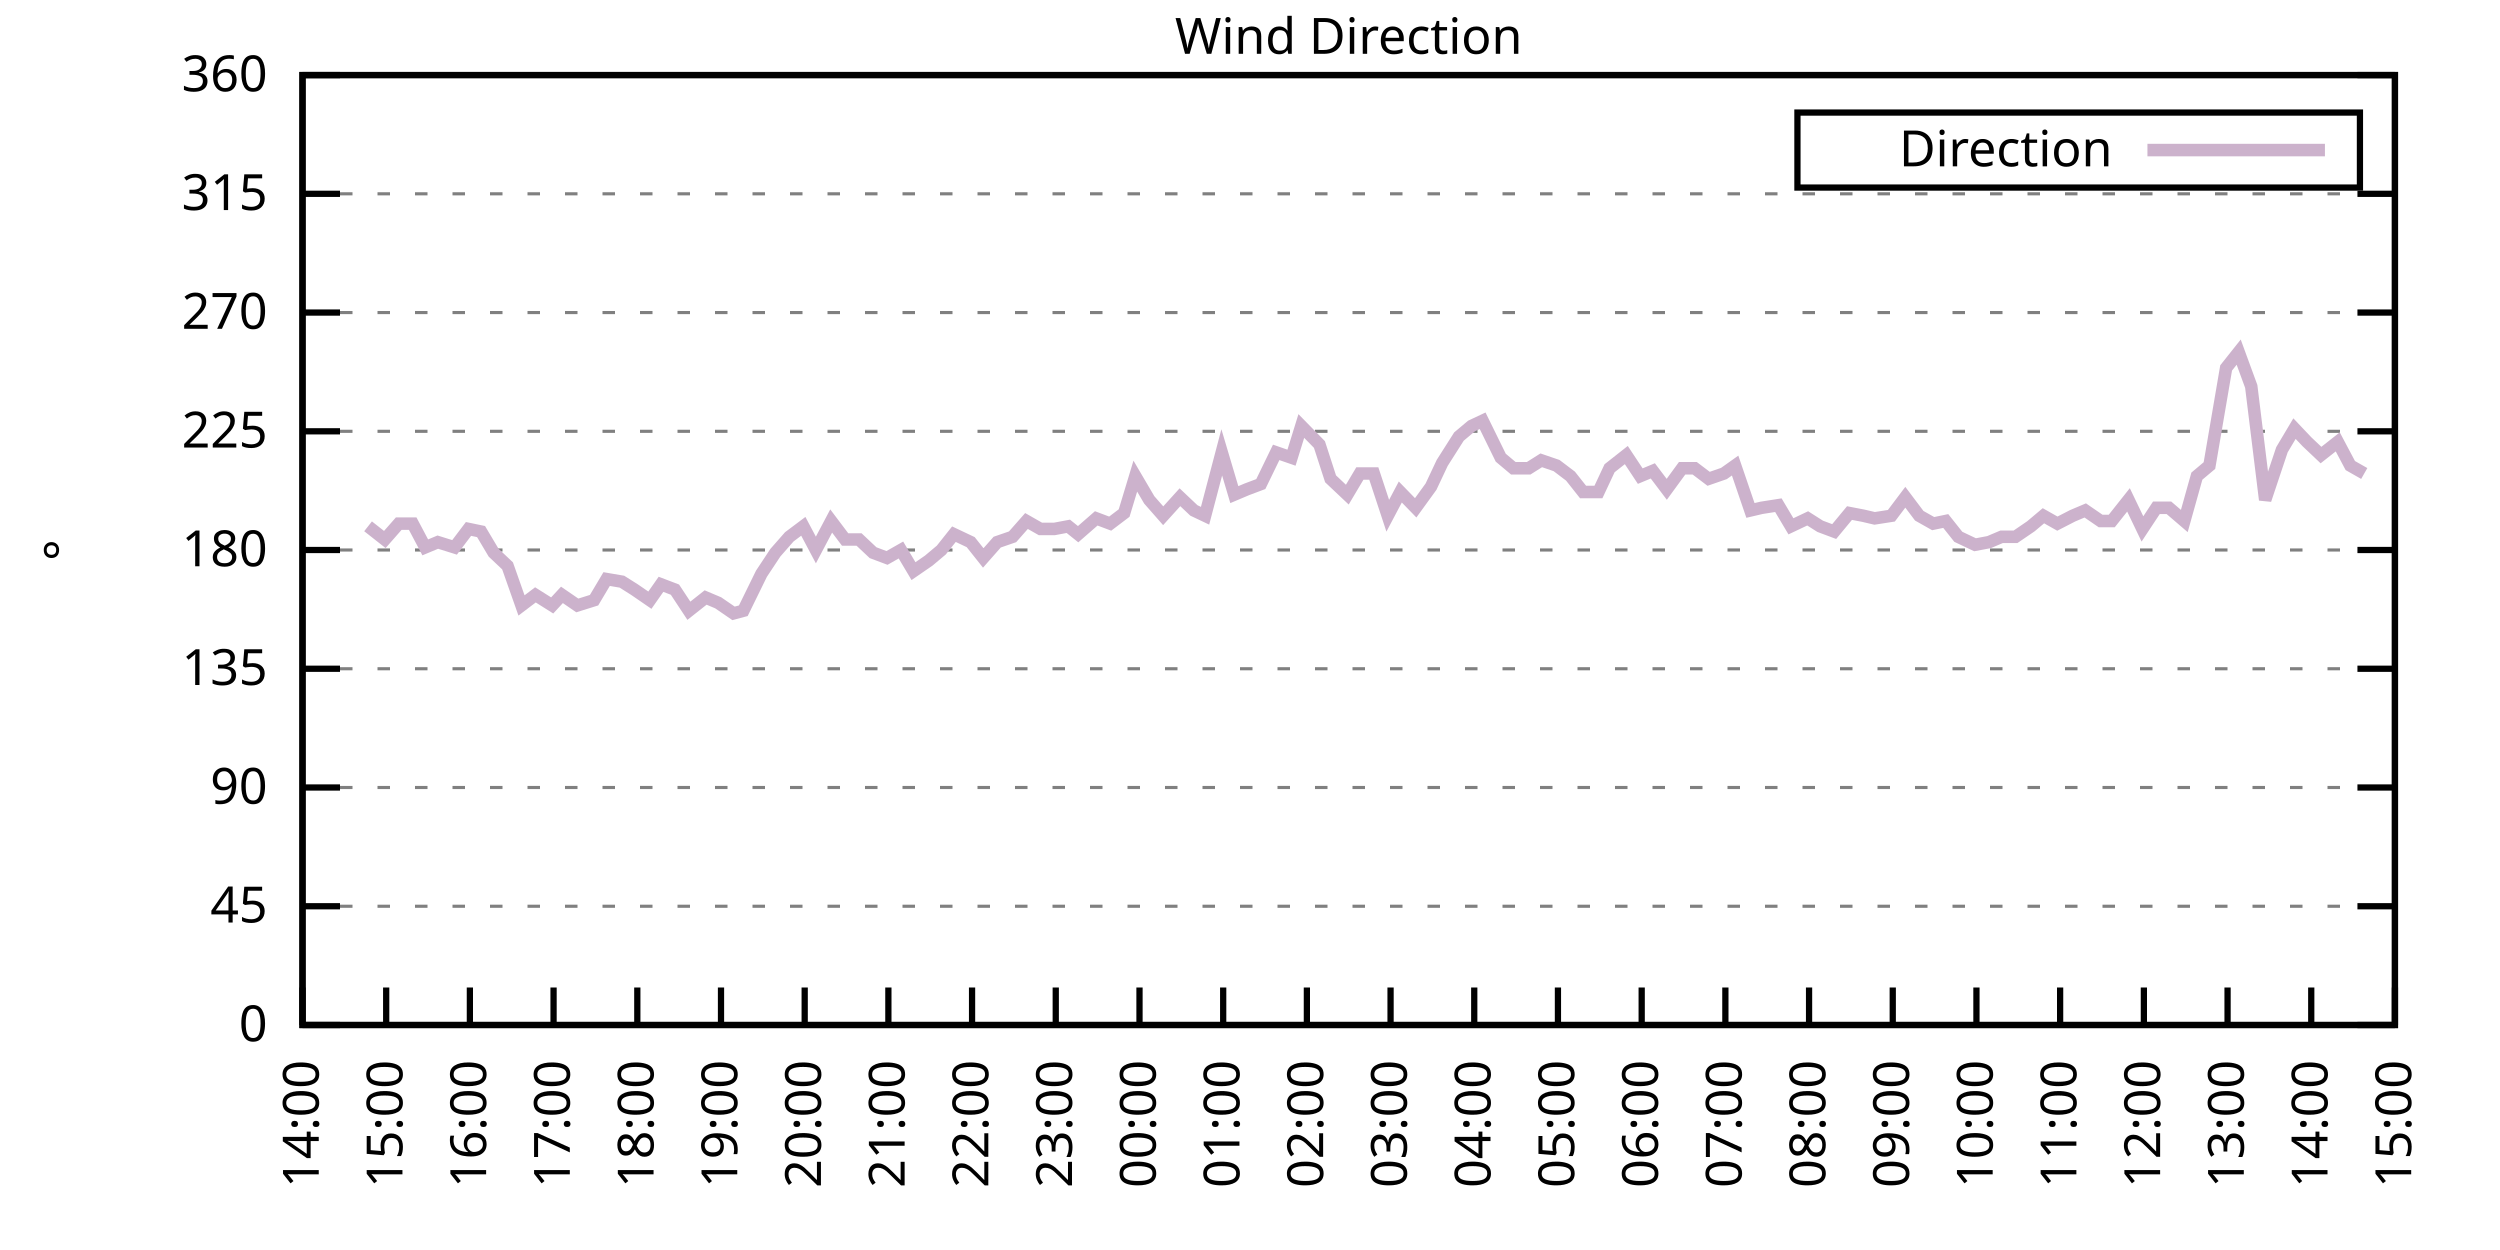
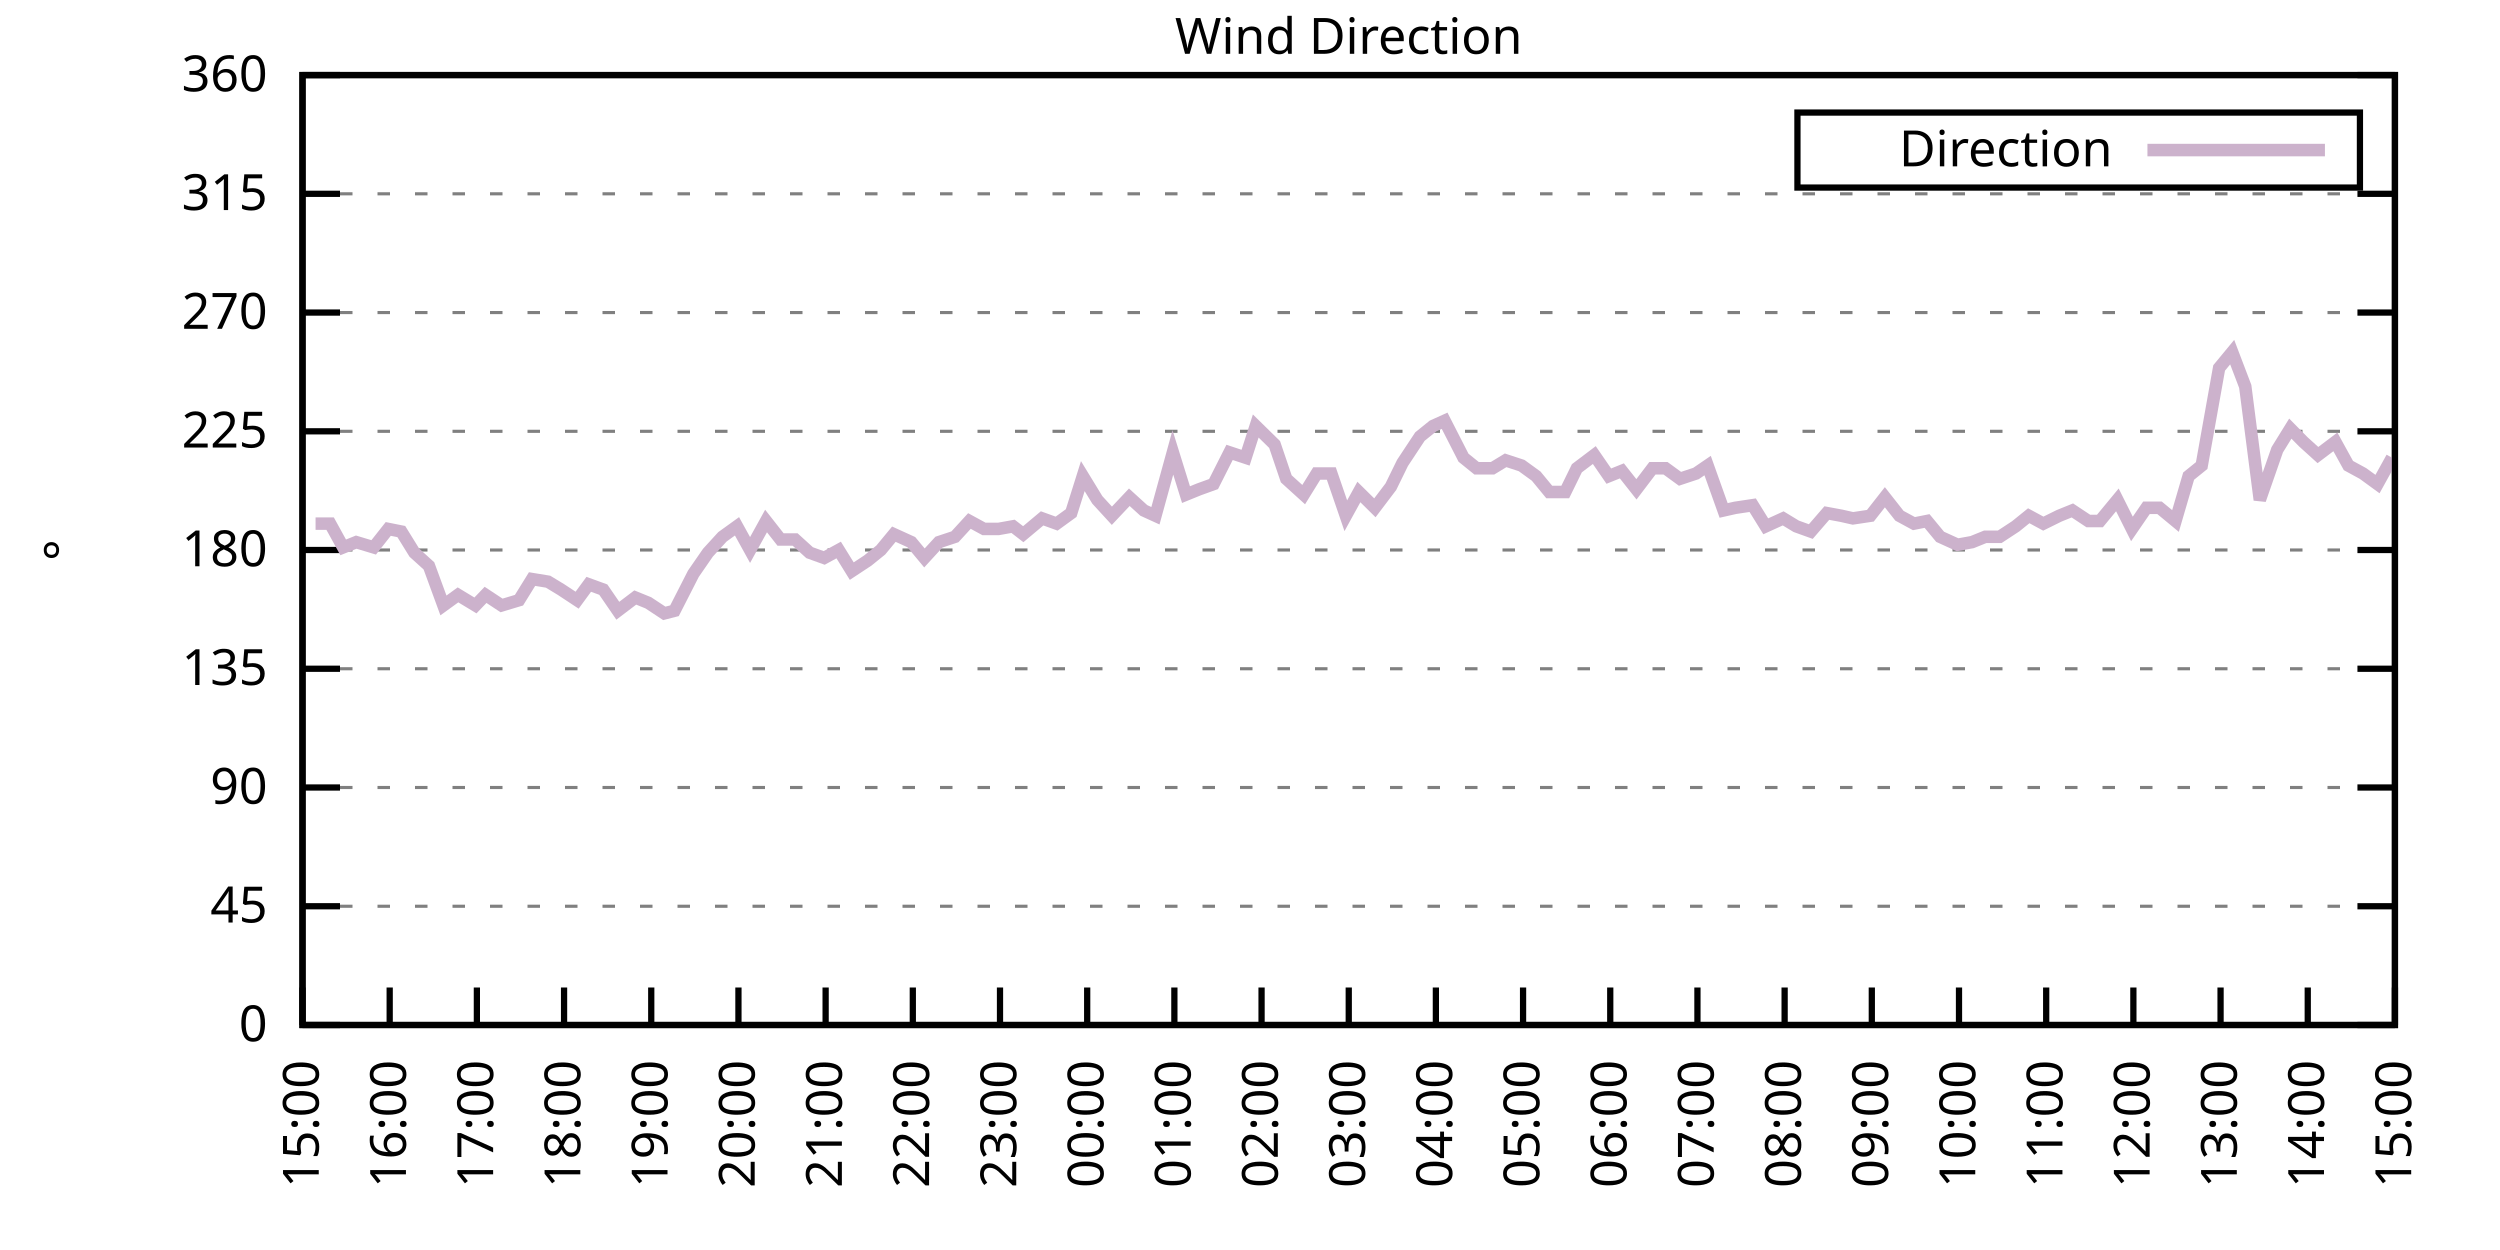
<svg xmlns="http://www.w3.org/2000/svg" xmlns:xlink="http://www.w3.org/1999/xlink" width="400" height="200" viewBox="0 0 400 200">
  <g id="gnuplot_canvas">
    <rect x="0" y="0" width="400" height="200" fill="none" />
    <defs>
      <circle id="gpDot" r="0.5" stroke-width="0.5" stroke="currentColor" />
      <path id="gpPt0" stroke-width="0.333" stroke="currentColor" d="M-1,0 h2 M0,-1 v2" />
      <path id="gpPt1" stroke-width="0.333" stroke="currentColor" d="M-1,-1 L1,1 M1,-1 L-1,1" />
      <path id="gpPt2" stroke-width="0.333" stroke="currentColor" d="M-1,0 L1,0 M0,-1 L0,1 M-1,-1 L1,1 M-1,1 L1,-1" />
      <rect id="gpPt3" stroke-width="0.333" stroke="currentColor" x="-1" y="-1" width="2" height="2" />
      <rect id="gpPt4" stroke-width="0.333" stroke="currentColor" fill="currentColor" x="-1" y="-1" width="2" height="2" />
      <circle id="gpPt5" stroke-width="0.333" stroke="currentColor" cx="0" cy="0" r="1" />
      <use xlink:href="#gpPt5" id="gpPt6" fill="currentColor" stroke="none" />
      <path id="gpPt7" stroke-width="0.333" stroke="currentColor" d="M0,-1.33 L-1.33,0.67 L1.33,0.67 z" />
      <use xlink:href="#gpPt7" id="gpPt8" fill="currentColor" stroke="none" />
      <use xlink:href="#gpPt7" id="gpPt9" stroke="currentColor" transform="rotate(180)" />
      <use xlink:href="#gpPt9" id="gpPt10" fill="currentColor" stroke="none" />
      <use xlink:href="#gpPt3" id="gpPt11" stroke="currentColor" transform="rotate(45)" />
      <use xlink:href="#gpPt11" id="gpPt12" fill="currentColor" stroke="none" />
      <path id="gpPt13" stroke-width="0.333" stroke="currentColor" d="M0,1.330 L1.265,0.411 L0.782,-1.067 L-0.782,-1.076 L-1.265,0.411 z" />
      <use xlink:href="#gpPt13" id="gpPt14" fill="currentColor" stroke="none" />
      <filter id="textbox" filterUnits="objectBoundingBox" x="0" y="0" height="1" width="1">
        <feFlood flood-color="white" flood-opacity="1" result="bgnd" />
        <feComposite in="SourceGraphic" in2="bgnd" operator="atop" />
      </filter>
      <filter id="greybox" filterUnits="objectBoundingBox" x="0" y="0" height="1" width="1">
        <feFlood flood-color="lightgrey" flood-opacity="1" result="grey" />
        <feComposite in="SourceGraphic" in2="grey" operator="atop" />
      </filter>
    </defs>
    <g fill="none" color="white" stroke="currentColor" stroke-width="1.00" stroke-linecap="butt" stroke-linejoin="miter">
</g>
    <g fill="none" color="black" stroke="currentColor" stroke-width="1.00" stroke-linecap="butt" stroke-linejoin="miter">
      <g stroke="none" shape-rendering="crispEdges">
        <polygon fill="rgb(255, 255, 255)" points="48.40,164.00 383.18,164.00 383.18,12.02 48.40,12.02 " />
      </g>
    </g>
    <g fill="none" color="black" stroke="currentColor" stroke-width="1.00" stroke-linecap="butt" stroke-linejoin="miter">
</g>
    <g fill="none" color="black" stroke="black" stroke-width="0.50" stroke-linecap="butt" stroke-linejoin="miter">
</g>
    <g fill="none" color="gray" stroke="currentColor" stroke-width="0.50" stroke-linecap="butt" stroke-linejoin="miter">
      <path stroke="gray" stroke-dasharray="2,4" class="gridline" d="M48.40,164.00 L383.19,164.00  " />
    </g>
    <g fill="none" color="gray" stroke="gray" stroke-width="1.00" stroke-linecap="butt" stroke-linejoin="miter">
</g>
    <g fill="none" color="black" stroke="currentColor" stroke-width="1.00" stroke-linecap="butt" stroke-linejoin="miter">
      <path stroke="black" d="M48.40,164.00 L54.40,164.00 M383.19,164.00 L377.19,164.00  " />
      <g transform="translate(42.80,166.60)" stroke="none" fill="black" font-family="Sans" font-size="8.00" text-anchor="end">
        <text>
          <tspan font-family="Sans"> 0</tspan>
        </text>
      </g>
    </g>
    <g fill="none" color="black" stroke="currentColor" stroke-width="1.00" stroke-linecap="butt" stroke-linejoin="miter">
</g>
    <g fill="none" color="black" stroke="black" stroke-width="0.50" stroke-linecap="butt" stroke-linejoin="miter">
</g>
    <g fill="none" color="gray" stroke="currentColor" stroke-width="0.50" stroke-linecap="butt" stroke-linejoin="miter">
      <path stroke="gray" stroke-dasharray="2,4" class="gridline" d="M48.40,145.00 L383.19,145.00  " />
    </g>
    <g fill="none" color="gray" stroke="gray" stroke-width="1.00" stroke-linecap="butt" stroke-linejoin="miter">
</g>
    <g fill="none" color="black" stroke="currentColor" stroke-width="1.00" stroke-linecap="butt" stroke-linejoin="miter">
      <path stroke="black" d="M48.40,145.00 L54.40,145.00 M383.19,145.00 L377.19,145.00  " />
      <g transform="translate(42.80,147.60)" stroke="none" fill="black" font-family="Sans" font-size="8.00" text-anchor="end">
        <text>
          <tspan font-family="Sans"> 45</tspan>
        </text>
      </g>
    </g>
    <g fill="none" color="black" stroke="currentColor" stroke-width="1.00" stroke-linecap="butt" stroke-linejoin="miter">
</g>
    <g fill="none" color="black" stroke="black" stroke-width="0.50" stroke-linecap="butt" stroke-linejoin="miter">
</g>
    <g fill="none" color="gray" stroke="currentColor" stroke-width="0.50" stroke-linecap="butt" stroke-linejoin="miter">
      <path stroke="gray" stroke-dasharray="2,4" class="gridline" d="M48.40,126.00 L383.19,126.00  " />
    </g>
    <g fill="none" color="gray" stroke="gray" stroke-width="1.00" stroke-linecap="butt" stroke-linejoin="miter">
</g>
    <g fill="none" color="black" stroke="currentColor" stroke-width="1.00" stroke-linecap="butt" stroke-linejoin="miter">
      <path stroke="black" d="M48.40,126.00 L54.40,126.00 M383.19,126.00 L377.19,126.00  " />
      <g transform="translate(42.80,128.60)" stroke="none" fill="black" font-family="Sans" font-size="8.00" text-anchor="end">
        <text>
          <tspan font-family="Sans"> 90</tspan>
        </text>
      </g>
    </g>
    <g fill="none" color="black" stroke="currentColor" stroke-width="1.00" stroke-linecap="butt" stroke-linejoin="miter">
</g>
    <g fill="none" color="black" stroke="black" stroke-width="0.50" stroke-linecap="butt" stroke-linejoin="miter">
</g>
    <g fill="none" color="gray" stroke="currentColor" stroke-width="0.50" stroke-linecap="butt" stroke-linejoin="miter">
      <path stroke="gray" stroke-dasharray="2,4" class="gridline" d="M48.40,107.00 L383.19,107.00  " />
    </g>
    <g fill="none" color="gray" stroke="gray" stroke-width="1.00" stroke-linecap="butt" stroke-linejoin="miter">
</g>
    <g fill="none" color="black" stroke="currentColor" stroke-width="1.00" stroke-linecap="butt" stroke-linejoin="miter">
      <path stroke="black" d="M48.40,107.00 L54.40,107.00 M383.19,107.00 L377.19,107.00  " />
      <g transform="translate(42.80,109.60)" stroke="none" fill="black" font-family="Sans" font-size="8.00" text-anchor="end">
        <text>
          <tspan font-family="Sans"> 135</tspan>
        </text>
      </g>
    </g>
    <g fill="none" color="black" stroke="currentColor" stroke-width="1.00" stroke-linecap="butt" stroke-linejoin="miter">
</g>
    <g fill="none" color="black" stroke="black" stroke-width="0.50" stroke-linecap="butt" stroke-linejoin="miter">
</g>
    <g fill="none" color="gray" stroke="currentColor" stroke-width="0.50" stroke-linecap="butt" stroke-linejoin="miter">
      <path stroke="gray" stroke-dasharray="2,4" class="gridline" d="M48.40,88.00 L383.19,88.00  " />
    </g>
    <g fill="none" color="gray" stroke="gray" stroke-width="1.00" stroke-linecap="butt" stroke-linejoin="miter">
</g>
    <g fill="none" color="black" stroke="currentColor" stroke-width="1.00" stroke-linecap="butt" stroke-linejoin="miter">
      <path stroke="black" d="M48.40,88.00 L54.40,88.00 M383.19,88.00 L377.19,88.00  " />
      <g transform="translate(42.80,90.60)" stroke="none" fill="black" font-family="Sans" font-size="8.00" text-anchor="end">
        <text>
          <tspan font-family="Sans"> 180</tspan>
        </text>
      </g>
    </g>
    <g fill="none" color="black" stroke="currentColor" stroke-width="1.00" stroke-linecap="butt" stroke-linejoin="miter">
</g>
    <g fill="none" color="black" stroke="black" stroke-width="0.50" stroke-linecap="butt" stroke-linejoin="miter">
</g>
    <g fill="none" color="gray" stroke="currentColor" stroke-width="0.50" stroke-linecap="butt" stroke-linejoin="miter">
      <path stroke="gray" stroke-dasharray="2,4" class="gridline" d="M48.40,69.01 L383.19,69.01  " />
    </g>
    <g fill="none" color="gray" stroke="gray" stroke-width="1.00" stroke-linecap="butt" stroke-linejoin="miter">
</g>
    <g fill="none" color="black" stroke="currentColor" stroke-width="1.00" stroke-linecap="butt" stroke-linejoin="miter">
      <path stroke="black" d="M48.40,69.01 L54.40,69.01 M383.19,69.01 L377.19,69.01  " />
      <g transform="translate(42.80,71.61)" stroke="none" fill="black" font-family="Sans" font-size="8.00" text-anchor="end">
        <text>
          <tspan font-family="Sans"> 225</tspan>
        </text>
      </g>
    </g>
    <g fill="none" color="black" stroke="currentColor" stroke-width="1.00" stroke-linecap="butt" stroke-linejoin="miter">
</g>
    <g fill="none" color="black" stroke="black" stroke-width="0.50" stroke-linecap="butt" stroke-linejoin="miter">
</g>
    <g fill="none" color="gray" stroke="currentColor" stroke-width="0.50" stroke-linecap="butt" stroke-linejoin="miter">
      <path stroke="gray" stroke-dasharray="2,4" class="gridline" d="M48.40,50.01 L383.19,50.01  " />
    </g>
    <g fill="none" color="gray" stroke="gray" stroke-width="1.00" stroke-linecap="butt" stroke-linejoin="miter">
</g>
    <g fill="none" color="black" stroke="currentColor" stroke-width="1.00" stroke-linecap="butt" stroke-linejoin="miter">
      <path stroke="black" d="M48.40,50.01 L54.40,50.01 M383.19,50.01 L377.19,50.01  " />
      <g transform="translate(42.80,52.61)" stroke="none" fill="black" font-family="Sans" font-size="8.00" text-anchor="end">
        <text>
          <tspan font-family="Sans"> 270</tspan>
        </text>
      </g>
    </g>
    <g fill="none" color="black" stroke="currentColor" stroke-width="1.00" stroke-linecap="butt" stroke-linejoin="miter">
</g>
    <g fill="none" color="black" stroke="black" stroke-width="0.50" stroke-linecap="butt" stroke-linejoin="miter">
</g>
    <g fill="none" color="gray" stroke="currentColor" stroke-width="0.50" stroke-linecap="butt" stroke-linejoin="miter">
      <path stroke="gray" stroke-dasharray="2,4" class="gridline" d="M48.40,31.01 L383.19,31.01  " />
    </g>
    <g fill="none" color="gray" stroke="gray" stroke-width="1.00" stroke-linecap="butt" stroke-linejoin="miter">
</g>
    <g fill="none" color="black" stroke="currentColor" stroke-width="1.00" stroke-linecap="butt" stroke-linejoin="miter">
      <path stroke="black" d="M48.40,31.01 L54.40,31.01 M383.19,31.01 L377.19,31.01  " />
      <g transform="translate(42.80,33.61)" stroke="none" fill="black" font-family="Sans" font-size="8.00" text-anchor="end">
        <text>
          <tspan font-family="Sans"> 315</tspan>
        </text>
      </g>
    </g>
    <g fill="none" color="black" stroke="currentColor" stroke-width="1.00" stroke-linecap="butt" stroke-linejoin="miter">
</g>
    <g fill="none" color="black" stroke="black" stroke-width="0.50" stroke-linecap="butt" stroke-linejoin="miter">
</g>
    <g fill="none" color="gray" stroke="currentColor" stroke-width="0.50" stroke-linecap="butt" stroke-linejoin="miter">
      <path stroke="gray" stroke-dasharray="2,4" class="gridline" d="M48.40,12.01 L383.19,12.01  " />
    </g>
    <g fill="none" color="gray" stroke="gray" stroke-width="1.00" stroke-linecap="butt" stroke-linejoin="miter">
</g>
    <g fill="none" color="black" stroke="currentColor" stroke-width="1.00" stroke-linecap="butt" stroke-linejoin="miter">
      <path stroke="black" d="M48.40,12.01 L54.40,12.01 M383.19,12.01 L377.19,12.01  " />
      <g transform="translate(42.80,14.61)" stroke="none" fill="black" font-family="Sans" font-size="8.00" text-anchor="end">
        <text>
          <tspan font-family="Sans"> 360</tspan>
        </text>
      </g>
    </g>
    <g fill="none" color="black" stroke="currentColor" stroke-width="1.00" stroke-linecap="butt" stroke-linejoin="miter">
      <path stroke="black" d="M48.40,164.00 L48.40,158.00  " />
      <g transform="translate(51.00,169.60) rotate(270.00)" stroke="none" fill="black" font-family="Sans" font-size="8.00" text-anchor="end">
        <text>
-           <tspan font-family="Sans">14:00</tspan>
-         </text>
-       </g>
-     </g>
-     <g fill="none" color="black" stroke="currentColor" stroke-width="1.00" stroke-linecap="butt" stroke-linejoin="miter">
-       <path stroke="black" d="M61.79,164.00 L61.79,158.00  " />
-       <g transform="translate(64.39,169.60) rotate(270.00)" stroke="none" fill="black" font-family="Sans" font-size="8.00" text-anchor="end">
-         <text>
          <tspan font-family="Sans">15:00</tspan>
        </text>
      </g>
    </g>
    <g fill="none" color="black" stroke="currentColor" stroke-width="1.00" stroke-linecap="butt" stroke-linejoin="miter">
-       <path stroke="black" d="M75.18,164.00 L75.18,158.00  " />
-       <g transform="translate(77.78,169.60) rotate(270.00)" stroke="none" fill="black" font-family="Sans" font-size="8.00" text-anchor="end">
+       <path stroke="black" d="M62.35,164.00 L62.35,158.00  " />
+       <g transform="translate(64.95,169.60) rotate(270.00)" stroke="none" fill="black" font-family="Sans" font-size="8.00" text-anchor="end">
        <text>
          <tspan font-family="Sans">16:00</tspan>
        </text>
      </g>
    </g>
    <g fill="none" color="black" stroke="currentColor" stroke-width="1.00" stroke-linecap="butt" stroke-linejoin="miter">
-       <path stroke="black" d="M88.57,164.00 L88.57,158.00  " />
-       <g transform="translate(91.17,169.60) rotate(270.00)" stroke="none" fill="black" font-family="Sans" font-size="8.00" text-anchor="end">
+       <path stroke="black" d="M76.30,164.00 L76.30,158.00  " />
+       <g transform="translate(78.90,169.60) rotate(270.00)" stroke="none" fill="black" font-family="Sans" font-size="8.00" text-anchor="end">
        <text>
          <tspan font-family="Sans">17:00</tspan>
        </text>
      </g>
    </g>
    <g fill="none" color="black" stroke="currentColor" stroke-width="1.00" stroke-linecap="butt" stroke-linejoin="miter">
-       <path stroke="black" d="M101.97,164.00 L101.97,158.00  " />
-       <g transform="translate(104.57,169.60) rotate(270.00)" stroke="none" fill="black" font-family="Sans" font-size="8.00" text-anchor="end">
+       <path stroke="black" d="M90.25,164.00 L90.25,158.00  " />
+       <g transform="translate(92.85,169.60) rotate(270.00)" stroke="none" fill="black" font-family="Sans" font-size="8.00" text-anchor="end">
        <text>
          <tspan font-family="Sans">18:00</tspan>
        </text>
      </g>
    </g>
    <g fill="none" color="black" stroke="currentColor" stroke-width="1.00" stroke-linecap="butt" stroke-linejoin="miter">
-       <path stroke="black" d="M115.36,164.00 L115.36,158.00  " />
-       <g transform="translate(117.96,169.60) rotate(270.00)" stroke="none" fill="black" font-family="Sans" font-size="8.00" text-anchor="end">
+       <path stroke="black" d="M104.20,164.00 L104.20,158.00  " />
+       <g transform="translate(106.80,169.60) rotate(270.00)" stroke="none" fill="black" font-family="Sans" font-size="8.00" text-anchor="end">
        <text>
          <tspan font-family="Sans">19:00</tspan>
        </text>
      </g>
    </g>
    <g fill="none" color="black" stroke="currentColor" stroke-width="1.00" stroke-linecap="butt" stroke-linejoin="miter">
-       <path stroke="black" d="M128.75,164.00 L128.75,158.00  " />
-       <g transform="translate(131.35,169.60) rotate(270.00)" stroke="none" fill="black" font-family="Sans" font-size="8.00" text-anchor="end">
+       <path stroke="black" d="M118.15,164.00 L118.15,158.00  " />
+       <g transform="translate(120.75,169.60) rotate(270.00)" stroke="none" fill="black" font-family="Sans" font-size="8.00" text-anchor="end">
        <text>
          <tspan font-family="Sans">20:00</tspan>
        </text>
      </g>
    </g>
    <g fill="none" color="black" stroke="currentColor" stroke-width="1.00" stroke-linecap="butt" stroke-linejoin="miter">
-       <path stroke="black" d="M142.14,164.00 L142.14,158.00  " />
-       <g transform="translate(144.74,169.60) rotate(270.00)" stroke="none" fill="black" font-family="Sans" font-size="8.00" text-anchor="end">
+       <path stroke="black" d="M132.10,164.00 L132.10,158.00  " />
+       <g transform="translate(134.70,169.60) rotate(270.00)" stroke="none" fill="black" font-family="Sans" font-size="8.00" text-anchor="end">
        <text>
          <tspan font-family="Sans">21:00</tspan>
        </text>
      </g>
    </g>
    <g fill="none" color="black" stroke="currentColor" stroke-width="1.00" stroke-linecap="butt" stroke-linejoin="miter">
-       <path stroke="black" d="M155.53,164.00 L155.53,158.00  " />
-       <g transform="translate(158.13,169.60) rotate(270.00)" stroke="none" fill="black" font-family="Sans" font-size="8.00" text-anchor="end">
+       <path stroke="black" d="M146.05,164.00 L146.05,158.00  " />
+       <g transform="translate(148.65,169.60) rotate(270.00)" stroke="none" fill="black" font-family="Sans" font-size="8.00" text-anchor="end">
        <text>
          <tspan font-family="Sans">22:00</tspan>
        </text>
      </g>
    </g>
    <g fill="none" color="black" stroke="currentColor" stroke-width="1.00" stroke-linecap="butt" stroke-linejoin="miter">
-       <path stroke="black" d="M168.92,164.00 L168.92,158.00  " />
-       <g transform="translate(171.52,169.60) rotate(270.00)" stroke="none" fill="black" font-family="Sans" font-size="8.00" text-anchor="end">
+       <path stroke="black" d="M160.00,164.00 L160.00,158.00  " />
+       <g transform="translate(162.60,169.60) rotate(270.00)" stroke="none" fill="black" font-family="Sans" font-size="8.00" text-anchor="end">
        <text>
          <tspan font-family="Sans">23:00</tspan>
        </text>
      </g>
    </g>
    <g fill="none" color="black" stroke="currentColor" stroke-width="1.00" stroke-linecap="butt" stroke-linejoin="miter">
-       <path stroke="black" d="M182.32,164.00 L182.32,158.00  " />
-       <g transform="translate(184.92,169.60) rotate(270.00)" stroke="none" fill="black" font-family="Sans" font-size="8.00" text-anchor="end">
+       <path stroke="black" d="M173.95,164.00 L173.95,158.00  " />
+       <g transform="translate(176.55,169.60) rotate(270.00)" stroke="none" fill="black" font-family="Sans" font-size="8.00" text-anchor="end">
        <text>
          <tspan font-family="Sans">00:00</tspan>
        </text>
      </g>
    </g>
    <g fill="none" color="black" stroke="currentColor" stroke-width="1.00" stroke-linecap="butt" stroke-linejoin="miter">
-       <path stroke="black" d="M195.71,164.00 L195.71,158.00  " />
-       <g transform="translate(198.31,169.60) rotate(270.00)" stroke="none" fill="black" font-family="Sans" font-size="8.00" text-anchor="end">
+       <path stroke="black" d="M187.90,164.00 L187.90,158.00  " />
+       <g transform="translate(190.50,169.60) rotate(270.00)" stroke="none" fill="black" font-family="Sans" font-size="8.00" text-anchor="end">
        <text>
          <tspan font-family="Sans">01:00</tspan>
        </text>
      </g>
    </g>
    <g fill="none" color="black" stroke="currentColor" stroke-width="1.00" stroke-linecap="butt" stroke-linejoin="miter">
-       <path stroke="black" d="M209.10,164.00 L209.10,158.00  " />
-       <g transform="translate(211.70,169.60) rotate(270.00)" stroke="none" fill="black" font-family="Sans" font-size="8.00" text-anchor="end">
+       <path stroke="black" d="M201.85,164.00 L201.85,158.00  " />
+       <g transform="translate(204.45,169.60) rotate(270.00)" stroke="none" fill="black" font-family="Sans" font-size="8.00" text-anchor="end">
        <text>
          <tspan font-family="Sans">02:00</tspan>
        </text>
      </g>
    </g>
    <g fill="none" color="black" stroke="currentColor" stroke-width="1.00" stroke-linecap="butt" stroke-linejoin="miter">
-       <path stroke="black" d="M222.49,164.00 L222.49,158.00  " />
-       <g transform="translate(225.09,169.60) rotate(270.00)" stroke="none" fill="black" font-family="Sans" font-size="8.00" text-anchor="end">
+       <path stroke="black" d="M215.80,164.00 L215.80,158.00  " />
+       <g transform="translate(218.40,169.60) rotate(270.00)" stroke="none" fill="black" font-family="Sans" font-size="8.00" text-anchor="end">
        <text>
          <tspan font-family="Sans">03:00</tspan>
        </text>
      </g>
    </g>
    <g fill="none" color="black" stroke="currentColor" stroke-width="1.00" stroke-linecap="butt" stroke-linejoin="miter">
-       <path stroke="black" d="M235.88,164.00 L235.88,158.00  " />
-       <g transform="translate(238.48,169.60) rotate(270.00)" stroke="none" fill="black" font-family="Sans" font-size="8.00" text-anchor="end">
+       <path stroke="black" d="M229.74,164.00 L229.74,158.00  " />
+       <g transform="translate(232.34,169.60) rotate(270.00)" stroke="none" fill="black" font-family="Sans" font-size="8.00" text-anchor="end">
        <text>
          <tspan font-family="Sans">04:00</tspan>
        </text>
      </g>
    </g>
    <g fill="none" color="black" stroke="currentColor" stroke-width="1.00" stroke-linecap="butt" stroke-linejoin="miter">
-       <path stroke="black" d="M249.27,164.00 L249.27,158.00  " />
-       <g transform="translate(251.87,169.60) rotate(270.00)" stroke="none" fill="black" font-family="Sans" font-size="8.00" text-anchor="end">
+       <path stroke="black" d="M243.69,164.00 L243.69,158.00  " />
+       <g transform="translate(246.29,169.60) rotate(270.00)" stroke="none" fill="black" font-family="Sans" font-size="8.00" text-anchor="end">
        <text>
          <tspan font-family="Sans">05:00</tspan>
        </text>
      </g>
    </g>
    <g fill="none" color="black" stroke="currentColor" stroke-width="1.00" stroke-linecap="butt" stroke-linejoin="miter">
-       <path stroke="black" d="M262.67,164.00 L262.67,158.00  " />
-       <g transform="translate(265.27,169.60) rotate(270.00)" stroke="none" fill="black" font-family="Sans" font-size="8.00" text-anchor="end">
+       <path stroke="black" d="M257.64,164.00 L257.64,158.00  " />
+       <g transform="translate(260.24,169.60) rotate(270.00)" stroke="none" fill="black" font-family="Sans" font-size="8.00" text-anchor="end">
        <text>
          <tspan font-family="Sans">06:00</tspan>
        </text>
      </g>
    </g>
    <g fill="none" color="black" stroke="currentColor" stroke-width="1.00" stroke-linecap="butt" stroke-linejoin="miter">
-       <path stroke="black" d="M276.06,164.00 L276.06,158.00  " />
-       <g transform="translate(278.66,169.60) rotate(270.00)" stroke="none" fill="black" font-family="Sans" font-size="8.00" text-anchor="end">
+       <path stroke="black" d="M271.59,164.00 L271.59,158.00  " />
+       <g transform="translate(274.19,169.60) rotate(270.00)" stroke="none" fill="black" font-family="Sans" font-size="8.00" text-anchor="end">
        <text>
          <tspan font-family="Sans">07:00</tspan>
        </text>
      </g>
    </g>
    <g fill="none" color="black" stroke="currentColor" stroke-width="1.00" stroke-linecap="butt" stroke-linejoin="miter">
-       <path stroke="black" d="M289.45,164.00 L289.45,158.00  " />
-       <g transform="translate(292.05,169.60) rotate(270.00)" stroke="none" fill="black" font-family="Sans" font-size="8.00" text-anchor="end">
+       <path stroke="black" d="M285.54,164.00 L285.54,158.00  " />
+       <g transform="translate(288.14,169.60) rotate(270.00)" stroke="none" fill="black" font-family="Sans" font-size="8.00" text-anchor="end">
        <text>
          <tspan font-family="Sans">08:00</tspan>
        </text>
      </g>
    </g>
    <g fill="none" color="black" stroke="currentColor" stroke-width="1.00" stroke-linecap="butt" stroke-linejoin="miter">
-       <path stroke="black" d="M302.84,164.00 L302.84,158.00  " />
-       <g transform="translate(305.44,169.60) rotate(270.00)" stroke="none" fill="black" font-family="Sans" font-size="8.00" text-anchor="end">
+       <path stroke="black" d="M299.49,164.00 L299.49,158.00  " />
+       <g transform="translate(302.09,169.60) rotate(270.00)" stroke="none" fill="black" font-family="Sans" font-size="8.00" text-anchor="end">
        <text>
          <tspan font-family="Sans">09:00</tspan>
        </text>
      </g>
    </g>
    <g fill="none" color="black" stroke="currentColor" stroke-width="1.00" stroke-linecap="butt" stroke-linejoin="miter">
-       <path stroke="black" d="M316.23,164.00 L316.23,158.00  " />
-       <g transform="translate(318.83,169.60) rotate(270.00)" stroke="none" fill="black" font-family="Sans" font-size="8.00" text-anchor="end">
+       <path stroke="black" d="M313.44,164.00 L313.44,158.00  " />
+       <g transform="translate(316.04,169.60) rotate(270.00)" stroke="none" fill="black" font-family="Sans" font-size="8.00" text-anchor="end">
        <text>
          <tspan font-family="Sans">10:00</tspan>
        </text>
      </g>
    </g>
    <g fill="none" color="black" stroke="currentColor" stroke-width="1.00" stroke-linecap="butt" stroke-linejoin="miter">
-       <path stroke="black" d="M329.62,164.00 L329.62,158.00  " />
-       <g transform="translate(332.22,169.60) rotate(270.00)" stroke="none" fill="black" font-family="Sans" font-size="8.00" text-anchor="end">
+       <path stroke="black" d="M327.39,164.00 L327.39,158.00  " />
+       <g transform="translate(329.99,169.60) rotate(270.00)" stroke="none" fill="black" font-family="Sans" font-size="8.00" text-anchor="end">
        <text>
          <tspan font-family="Sans">11:00</tspan>
        </text>
      </g>
    </g>
    <g fill="none" color="black" stroke="currentColor" stroke-width="1.00" stroke-linecap="butt" stroke-linejoin="miter">
-       <path stroke="black" d="M343.02,164.00 L343.02,158.00  " />
-       <g transform="translate(345.62,169.60) rotate(270.00)" stroke="none" fill="black" font-family="Sans" font-size="8.00" text-anchor="end">
+       <path stroke="black" d="M341.34,164.00 L341.34,158.00  " />
+       <g transform="translate(343.94,169.60) rotate(270.00)" stroke="none" fill="black" font-family="Sans" font-size="8.00" text-anchor="end">
        <text>
          <tspan font-family="Sans">12:00</tspan>
        </text>
      </g>
    </g>
    <g fill="none" color="black" stroke="currentColor" stroke-width="1.00" stroke-linecap="butt" stroke-linejoin="miter">
-       <path stroke="black" d="M356.41,164.00 L356.41,158.00  " />
-       <g transform="translate(359.01,169.60) rotate(270.00)" stroke="none" fill="black" font-family="Sans" font-size="8.00" text-anchor="end">
+       <path stroke="black" d="M355.29,164.00 L355.29,158.00  " />
+       <g transform="translate(357.89,169.60) rotate(270.00)" stroke="none" fill="black" font-family="Sans" font-size="8.00" text-anchor="end">
        <text>
          <tspan font-family="Sans">13:00</tspan>
        </text>
      </g>
    </g>
    <g fill="none" color="black" stroke="currentColor" stroke-width="1.00" stroke-linecap="butt" stroke-linejoin="miter">
-       <path stroke="black" d="M369.80,164.00 L369.80,158.00  " />
-       <g transform="translate(372.40,169.60) rotate(270.00)" stroke="none" fill="black" font-family="Sans" font-size="8.00" text-anchor="end">
+       <path stroke="black" d="M369.24,164.00 L369.24,158.00  " />
+       <g transform="translate(371.84,169.60) rotate(270.00)" stroke="none" fill="black" font-family="Sans" font-size="8.00" text-anchor="end">
        <text>
          <tspan font-family="Sans">14:00</tspan>
        </text>
      </g>
    </g>
    <g fill="none" color="black" stroke="currentColor" stroke-width="1.00" stroke-linecap="butt" stroke-linejoin="miter">
      <path stroke="black" d="M383.19,164.00 L383.19,158.00  " />
      <g transform="translate(385.79,169.60) rotate(270.00)" stroke="none" fill="black" font-family="Sans" font-size="8.00" text-anchor="end">
        <text>
          <tspan font-family="Sans">15:00</tspan>
        </text>
      </g>
    </g>
    <g fill="none" color="black" stroke="currentColor" stroke-width="1.00" stroke-linecap="butt" stroke-linejoin="miter">
</g>
    <g fill="none" color="black" stroke="currentColor" stroke-width="1.00" stroke-linecap="butt" stroke-linejoin="miter">
      <path stroke="black" d="M48.40,12.01 L48.40,164.00 L383.19,164.00 L383.19,12.01 L48.40,12.01 Z  " />
    </g>
    <g fill="none" color="black" stroke="currentColor" stroke-width="1.00" stroke-linecap="butt" stroke-linejoin="miter">
</g>
    <g fill="none" color="black" stroke="currentColor" stroke-width="1.00" stroke-linecap="butt" stroke-linejoin="miter">
      <path stroke="black" d="M287.59,30.01 L287.59,18.01 L377.59,18.01 L377.59,30.01 L287.59,30.01 Z  " />
    </g>
    <g id="Wind_direction_plot_1">
      <g fill="none" color="white" stroke="black" stroke-width="2.00" stroke-linecap="butt" stroke-linejoin="miter">
</g>
      <g fill="none" color="black" stroke="currentColor" stroke-width="2.00" stroke-linecap="butt" stroke-linejoin="miter">
        <g transform="translate(337.99,26.61)" stroke="none" fill="black" font-family="Sans" font-size="8.00" text-anchor="end">
          <text>
            <tspan font-family="Sans">Direction</tspan>
          </text>
        </g>
      </g>
      <g fill="none" color="black" stroke="currentColor" stroke-width="2.00" stroke-linecap="butt" stroke-linejoin="miter">
-         <path stroke="rgb(204, 178, 204)" d="M343.59,24.01 L371.99,24.01 M58.89,84.21 L61.57,86.32 L63.80,83.78 L66.03,83.78 L68.04,87.58 L70.05,86.74   L72.73,87.58 L74.96,84.63 L76.97,85.05 L78.98,88.43 L81.21,90.54 L83.44,96.87 L85.67,95.18 L88.35,96.87   L89.91,95.18 L92.37,96.87 L95.05,96.03 L97.06,92.65 L99.51,93.07 L101.52,94.34 L103.98,96.03 L105.76,93.49   L107.99,94.34 L110.22,97.72 L112.90,95.60 L114.91,96.45 L117.37,98.14 L118.93,97.72 L121.83,91.80 L124.06,88.43   L126.29,85.89 L128.53,84.21 L130.54,88.00 L132.99,83.36 L135.22,86.32 L137.45,86.32 L139.69,88.43 L141.92,89.27   L144.15,88.00 L146.16,91.38 L148.61,89.69 L150.62,88.00 L152.63,85.47 L155.31,86.74 L157.32,89.27 L159.55,86.74   L162.01,85.89 L164.24,83.36 L166.47,84.63 L168.70,84.63 L170.93,84.21 L172.50,85.47 L175.40,82.94 L177.63,83.78   L179.86,82.09 L181.65,76.18 L183.88,79.98 L186.11,82.52 L188.79,79.56 L191.02,81.67 L192.81,82.52 L195.48,72.38   L197.49,79.14 L199.50,78.29 L201.73,77.45 L204.19,72.38 L206.64,73.23 L208.21,68.16 L211.11,71.12 L212.89,76.61   L215.57,79.14 L217.58,75.76 L219.81,75.76 L222.04,82.52 L224.05,78.72 L226.51,81.25 L228.96,77.87 L230.75,74.07   L233.43,69.85 L235.44,68.16 L237.22,67.32 L240.12,73.23 L242.13,74.92 L244.59,74.92 L246.60,73.65 L249.05,74.49   L251.28,76.18 L253.29,78.72 L255.75,78.72 L257.53,74.92 L260.21,72.81 L262.44,76.18 L264.45,75.34 L266.68,78.29   L269.14,74.92 L271.15,74.92 L273.38,76.61 L275.83,75.76 L277.62,74.49 L280.07,81.67 L281.86,81.25 L284.54,80.83   L286.55,84.21 L289.23,82.94 L291.23,84.21 L293.47,85.05 L295.92,82.09 L298.15,82.52 L299.94,82.94 L302.62,82.52   L304.85,79.56 L307.08,82.52 L309.31,83.78 L311.32,83.36 L313.33,85.89 L316.01,87.16 L318.24,86.74 L320.25,85.89   L322.48,85.89 L324.94,84.21 L326.95,82.52 L329.18,83.78 L331.63,82.52 L333.64,81.67 L336.10,83.36 L337.88,83.36   L340.56,79.98 L342.79,84.63 L345.02,81.25 L347.03,81.25 L349.49,83.36 L351.50,76.18 L353.51,74.49 L356.18,58.87   L358.19,56.34 L360.20,61.83 L362.43,79.98 L365.11,71.96 L367.12,68.58 L369.13,70.70 L371.36,72.81 L374.04,70.70   L376.05,74.49 L378.28,75.76  " />
+         <path stroke="rgb(204, 178, 204)" d="M343.59,24.01 L371.99,24.01 M50.49,83.78 L52.82,83.78 L54.91,87.58 L57.00,86.74 L59.79,87.58 L62.12,84.63   L64.21,85.05 L66.30,88.43 L68.63,90.54 L70.95,96.87 L73.28,95.18 L76.07,96.87 L77.69,95.18 L80.25,96.87   L83.04,96.03 L85.13,92.65 L87.69,93.07 L89.78,94.34 L92.34,96.03 L94.20,93.49 L96.53,94.34 L98.85,97.72   L101.64,95.60 L103.73,96.45 L106.29,98.14 L107.92,97.72 L110.94,91.80 L113.27,88.43 L115.59,85.89 L117.92,84.21   L120.01,88.00 L122.57,83.36 L124.89,86.32 L127.22,86.32 L129.54,88.43 L131.87,89.27 L134.19,88.00 L136.28,91.38   L138.84,89.69 L140.93,88.00 L143.02,85.47 L145.81,86.74 L147.91,89.27 L150.23,86.74 L152.79,85.89 L155.11,83.36   L157.44,84.63 L159.76,84.63 L162.09,84.21 L163.72,85.47 L166.74,82.94 L169.06,83.78 L171.39,82.09 L173.25,76.18   L175.57,79.98 L177.90,82.52 L180.69,79.56 L183.01,81.67 L184.87,82.52 L187.66,72.38 L189.76,79.14 L191.85,78.29   L194.17,77.45 L196.73,72.38 L199.29,73.23 L200.92,68.16 L203.94,71.12 L205.80,76.61 L208.59,79.14 L210.68,75.76   L213.01,75.76 L215.33,82.52 L217.42,78.72 L219.98,81.25 L222.54,77.87 L224.40,74.07 L227.19,69.85 L229.28,68.16   L231.14,67.32 L234.16,73.23 L236.25,74.92 L238.81,74.92 L240.90,73.65 L243.46,74.49 L245.79,76.18 L247.88,78.72   L250.44,78.72 L252.30,74.92 L255.09,72.81 L257.41,76.18 L259.50,75.34 L261.83,78.29 L264.39,74.92 L266.48,74.92   L268.80,76.61 L271.36,75.76 L273.22,74.49 L275.78,81.67 L277.64,81.25 L280.43,80.83 L282.52,84.21 L285.31,82.94   L287.40,84.21 L289.73,85.05 L292.29,82.09 L294.61,82.52 L296.47,82.94 L299.26,82.52 L301.58,79.56 L303.91,82.52   L306.23,83.78 L308.33,83.36 L310.42,85.89 L313.21,87.16 L315.53,86.74 L317.63,85.89 L319.95,85.89 L322.51,84.21   L324.60,82.52 L326.93,83.78 L329.48,82.52 L331.58,81.67 L334.13,83.36 L335.99,83.36 L338.78,79.98 L341.11,84.63   L343.43,81.25 L345.53,81.25 L348.08,83.36 L350.18,76.18 L352.27,74.49 L355.06,58.87 L357.15,56.34 L359.24,61.83   L361.57,79.98 L364.36,71.96 L366.45,68.58 L368.54,70.70 L370.87,72.81 L373.66,70.70 L375.75,74.49 L378.08,75.76   L380.40,77.45 L382.73,73.23  " />
      </g>
    </g>
    <g fill="none" color="black" stroke="currentColor" stroke-width="2.00" stroke-linecap="butt" stroke-linejoin="miter">
</g>
    <g fill="none" color="black" stroke="black" stroke-width="1.00" stroke-linecap="butt" stroke-linejoin="miter">
</g>
    <g fill="none" color="black" stroke="currentColor" stroke-width="1.00" stroke-linecap="butt" stroke-linejoin="miter">
      <path stroke="black" d="M48.40,12.01 L48.40,164.00 L383.19,164.00 L383.19,12.01 L48.40,12.01 Z  " />
      <g transform="translate(12.80,88.01) rotate(270.00)" stroke="none" fill="black" font-family="Sans" font-size="8.00" text-anchor="middle">
        <text>
          <tspan font-family="Sans">°</tspan>
        </text>
      </g>
    </g>
    <g fill="none" color="black" stroke="currentColor" stroke-width="1.00" stroke-linecap="butt" stroke-linejoin="miter">
</g>
    <g fill="none" color="black" stroke="currentColor" stroke-width="1.00" stroke-linecap="butt" stroke-linejoin="miter">
      <g transform="translate(215.79,8.61)" stroke="none" fill="black" font-family="Sans" font-size="8.00" text-anchor="middle">
        <text>
          <tspan font-family="Sans">Wind Direction</tspan>
        </text>
      </g>
    </g>
    <g fill="none" color="black" stroke="currentColor" stroke-width="1.00" stroke-linecap="butt" stroke-linejoin="miter">
</g>
  </g>
</svg>
